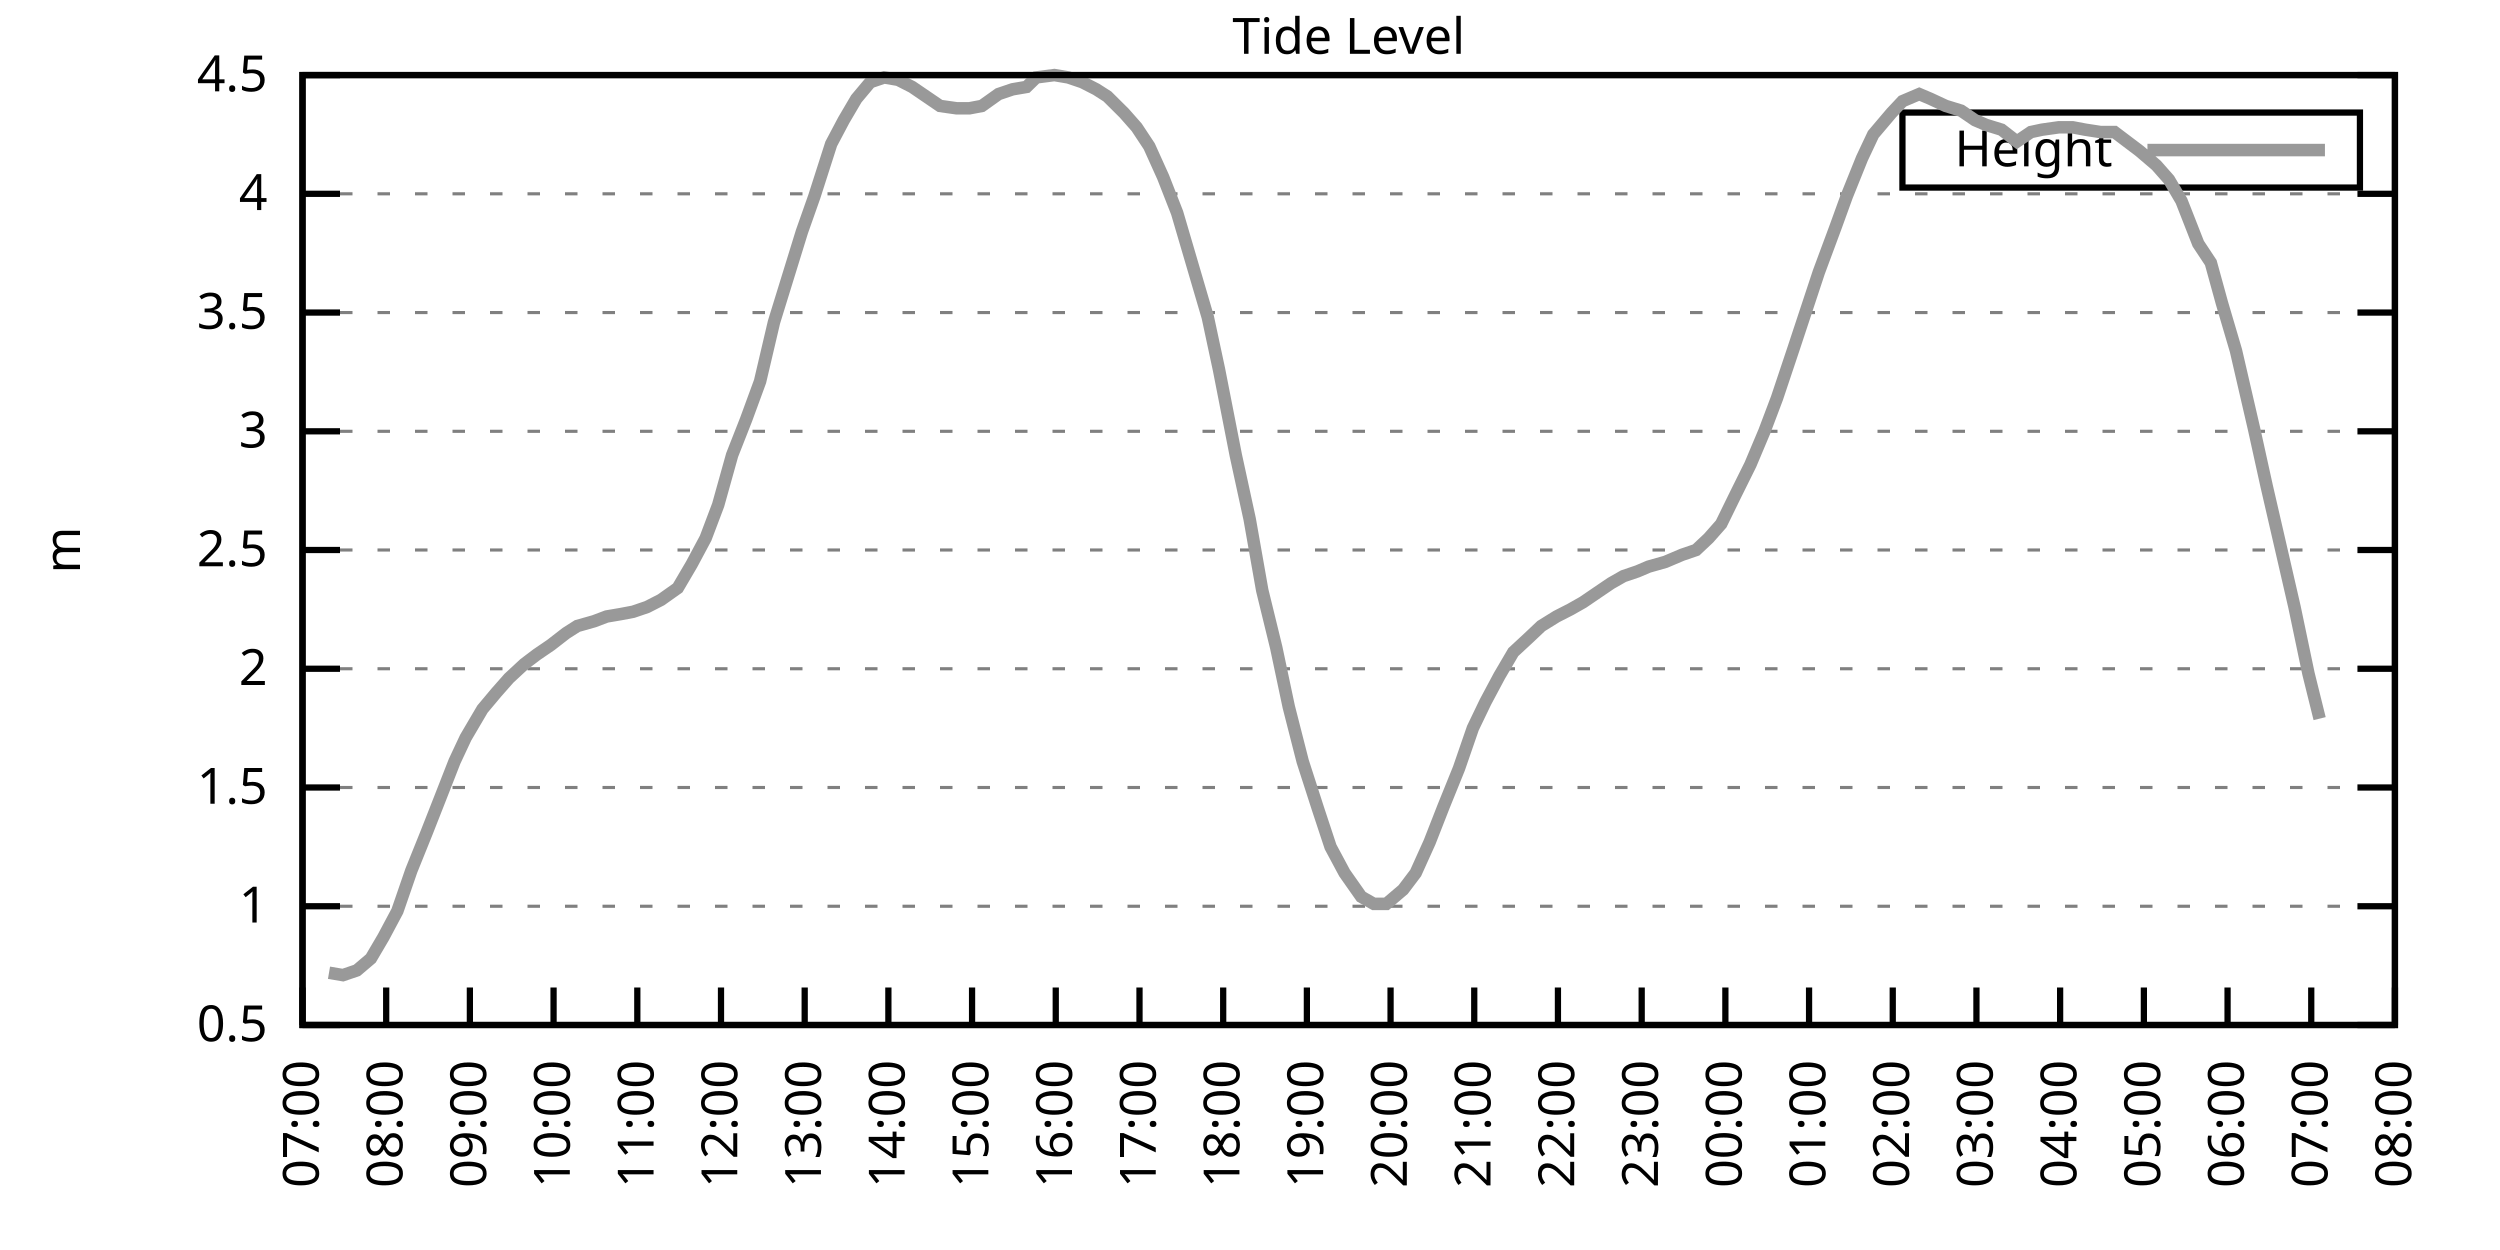
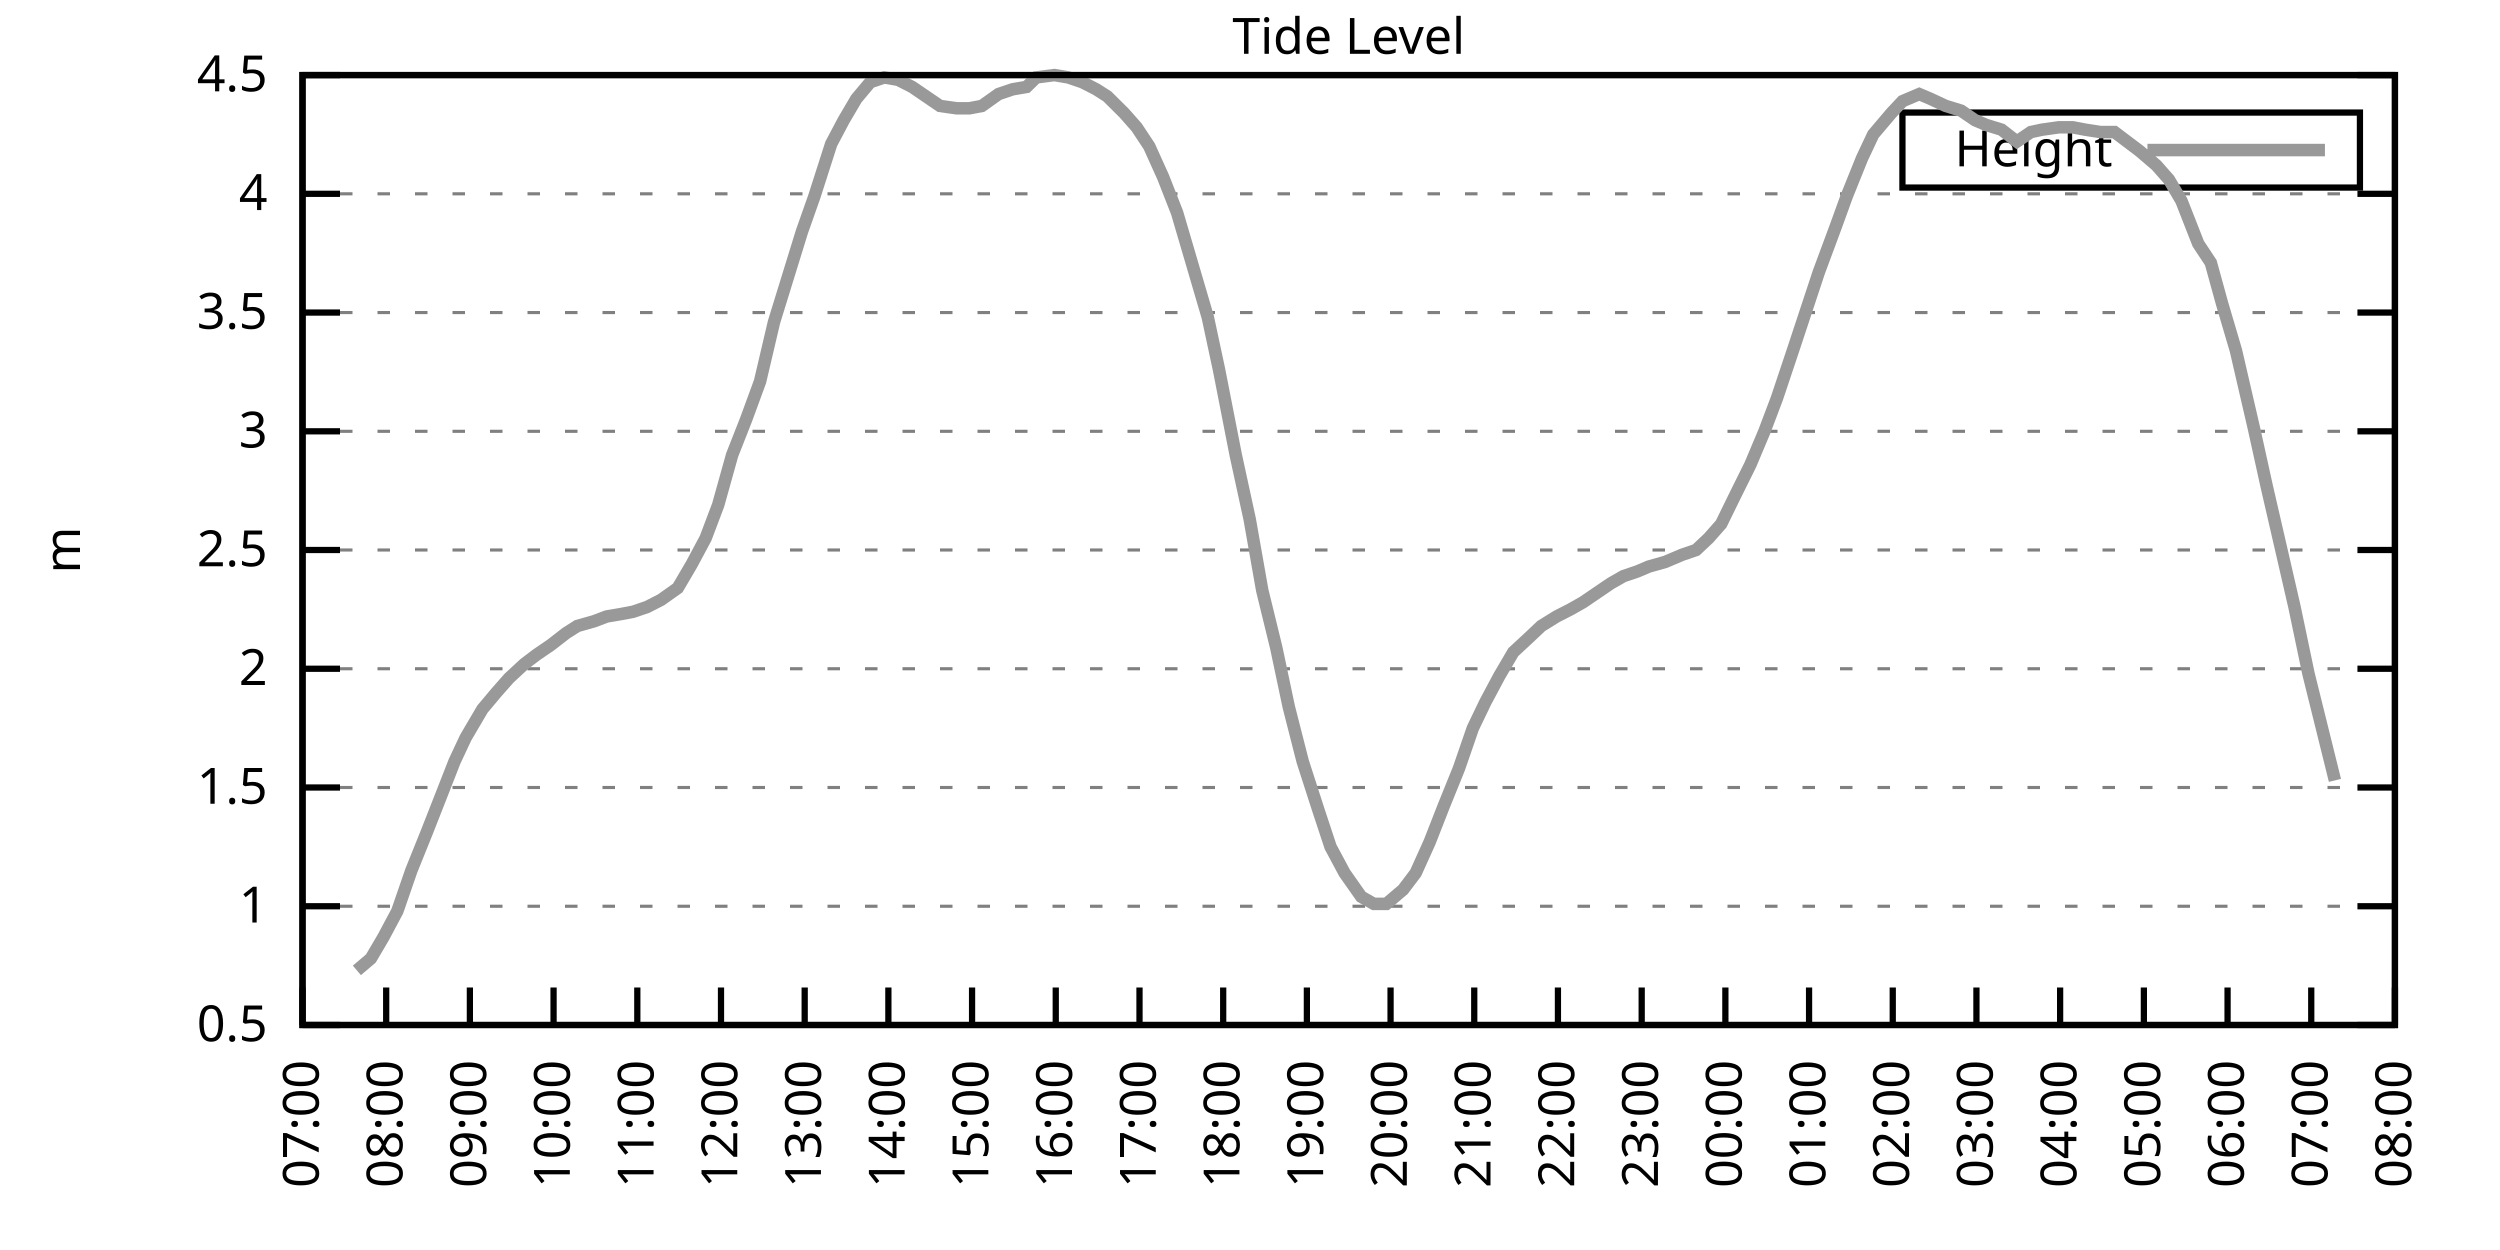
<svg xmlns="http://www.w3.org/2000/svg" xmlns:xlink="http://www.w3.org/1999/xlink" width="400" height="200" viewBox="0 0 400 200">
  <g id="gnuplot_canvas">
    <rect x="0" y="0" width="400" height="200" fill="none" />
    <defs>
      <circle id="gpDot" r="0.5" stroke-width="0.5" stroke="currentColor" />
      <path id="gpPt0" stroke-width="0.333" stroke="currentColor" d="M-1,0 h2 M0,-1 v2" />
      <path id="gpPt1" stroke-width="0.333" stroke="currentColor" d="M-1,-1 L1,1 M1,-1 L-1,1" />
      <path id="gpPt2" stroke-width="0.333" stroke="currentColor" d="M-1,0 L1,0 M0,-1 L0,1 M-1,-1 L1,1 M-1,1 L1,-1" />
      <rect id="gpPt3" stroke-width="0.333" stroke="currentColor" x="-1" y="-1" width="2" height="2" />
      <rect id="gpPt4" stroke-width="0.333" stroke="currentColor" fill="currentColor" x="-1" y="-1" width="2" height="2" />
      <circle id="gpPt5" stroke-width="0.333" stroke="currentColor" cx="0" cy="0" r="1" />
      <use xlink:href="#gpPt5" id="gpPt6" fill="currentColor" stroke="none" />
      <path id="gpPt7" stroke-width="0.333" stroke="currentColor" d="M0,-1.33 L-1.33,0.67 L1.33,0.67 z" />
      <use xlink:href="#gpPt7" id="gpPt8" fill="currentColor" stroke="none" />
      <use xlink:href="#gpPt7" id="gpPt9" stroke="currentColor" transform="rotate(180)" />
      <use xlink:href="#gpPt9" id="gpPt10" fill="currentColor" stroke="none" />
      <use xlink:href="#gpPt3" id="gpPt11" stroke="currentColor" transform="rotate(45)" />
      <use xlink:href="#gpPt11" id="gpPt12" fill="currentColor" stroke="none" />
      <path id="gpPt13" stroke-width="0.333" stroke="currentColor" d="M0,1.330 L1.265,0.411 L0.782,-1.067 L-0.782,-1.076 L-1.265,0.411 z" />
      <use xlink:href="#gpPt13" id="gpPt14" fill="currentColor" stroke="none" />
      <filter id="textbox" filterUnits="objectBoundingBox" x="0" y="0" height="1" width="1">
        <feFlood flood-color="white" flood-opacity="1" result="bgnd" />
        <feComposite in="SourceGraphic" in2="bgnd" operator="atop" />
      </filter>
      <filter id="greybox" filterUnits="objectBoundingBox" x="0" y="0" height="1" width="1">
        <feFlood flood-color="lightgrey" flood-opacity="1" result="grey" />
        <feComposite in="SourceGraphic" in2="grey" operator="atop" />
      </filter>
    </defs>
    <g fill="none" color="white" stroke="currentColor" stroke-width="1.00" stroke-linecap="butt" stroke-linejoin="miter">
</g>
    <g fill="none" color="black" stroke="currentColor" stroke-width="1.00" stroke-linecap="butt" stroke-linejoin="miter">
      <g stroke="none" shape-rendering="crispEdges">
        <polygon fill="rgb(255, 255, 255)" points="48.40,164.00 383.18,164.00 383.18,12.02 48.40,12.02 " />
      </g>
    </g>
    <g fill="none" color="black" stroke="currentColor" stroke-width="1.00" stroke-linecap="butt" stroke-linejoin="miter">
</g>
    <g fill="none" color="black" stroke="black" stroke-width="0.50" stroke-linecap="butt" stroke-linejoin="miter">
</g>
    <g fill="none" color="gray" stroke="currentColor" stroke-width="0.50" stroke-linecap="butt" stroke-linejoin="miter">
      <path stroke="gray" stroke-dasharray="2,4" class="gridline" d="M48.40,164.00 L383.19,164.00  " />
    </g>
    <g fill="none" color="gray" stroke="gray" stroke-width="1.00" stroke-linecap="butt" stroke-linejoin="miter">
</g>
    <g fill="none" color="black" stroke="currentColor" stroke-width="1.00" stroke-linecap="butt" stroke-linejoin="miter">
      <path stroke="black" d="M48.40,164.00 L54.40,164.00 M383.19,164.00 L377.19,164.00  " />
      <g transform="translate(42.80,166.60)" stroke="none" fill="black" font-family="Sans" font-size="8.00" text-anchor="end">
        <text>
          <tspan font-family="Sans"> 0.5</tspan>
        </text>
      </g>
    </g>
    <g fill="none" color="black" stroke="currentColor" stroke-width="1.00" stroke-linecap="butt" stroke-linejoin="miter">
</g>
    <g fill="none" color="black" stroke="black" stroke-width="0.50" stroke-linecap="butt" stroke-linejoin="miter">
</g>
    <g fill="none" color="gray" stroke="currentColor" stroke-width="0.50" stroke-linecap="butt" stroke-linejoin="miter">
      <path stroke="gray" stroke-dasharray="2,4" class="gridline" d="M48.40,145.00 L383.19,145.00  " />
    </g>
    <g fill="none" color="gray" stroke="gray" stroke-width="1.00" stroke-linecap="butt" stroke-linejoin="miter">
</g>
    <g fill="none" color="black" stroke="currentColor" stroke-width="1.00" stroke-linecap="butt" stroke-linejoin="miter">
      <path stroke="black" d="M48.40,145.00 L54.40,145.00 M383.19,145.00 L377.19,145.00  " />
      <g transform="translate(42.80,147.60)" stroke="none" fill="black" font-family="Sans" font-size="8.00" text-anchor="end">
        <text>
          <tspan font-family="Sans"> 1</tspan>
        </text>
      </g>
    </g>
    <g fill="none" color="black" stroke="currentColor" stroke-width="1.00" stroke-linecap="butt" stroke-linejoin="miter">
</g>
    <g fill="none" color="black" stroke="black" stroke-width="0.50" stroke-linecap="butt" stroke-linejoin="miter">
</g>
    <g fill="none" color="gray" stroke="currentColor" stroke-width="0.50" stroke-linecap="butt" stroke-linejoin="miter">
      <path stroke="gray" stroke-dasharray="2,4" class="gridline" d="M48.40,126.00 L383.19,126.00  " />
    </g>
    <g fill="none" color="gray" stroke="gray" stroke-width="1.00" stroke-linecap="butt" stroke-linejoin="miter">
</g>
    <g fill="none" color="black" stroke="currentColor" stroke-width="1.00" stroke-linecap="butt" stroke-linejoin="miter">
      <path stroke="black" d="M48.40,126.00 L54.40,126.00 M383.19,126.00 L377.19,126.00  " />
      <g transform="translate(42.80,128.60)" stroke="none" fill="black" font-family="Sans" font-size="8.00" text-anchor="end">
        <text>
          <tspan font-family="Sans"> 1.5</tspan>
        </text>
      </g>
    </g>
    <g fill="none" color="black" stroke="currentColor" stroke-width="1.00" stroke-linecap="butt" stroke-linejoin="miter">
</g>
    <g fill="none" color="black" stroke="black" stroke-width="0.50" stroke-linecap="butt" stroke-linejoin="miter">
</g>
    <g fill="none" color="gray" stroke="currentColor" stroke-width="0.50" stroke-linecap="butt" stroke-linejoin="miter">
      <path stroke="gray" stroke-dasharray="2,4" class="gridline" d="M48.40,107.00 L383.19,107.00  " />
    </g>
    <g fill="none" color="gray" stroke="gray" stroke-width="1.00" stroke-linecap="butt" stroke-linejoin="miter">
</g>
    <g fill="none" color="black" stroke="currentColor" stroke-width="1.00" stroke-linecap="butt" stroke-linejoin="miter">
      <path stroke="black" d="M48.40,107.00 L54.40,107.00 M383.19,107.00 L377.19,107.00  " />
      <g transform="translate(42.80,109.60)" stroke="none" fill="black" font-family="Sans" font-size="8.00" text-anchor="end">
        <text>
          <tspan font-family="Sans"> 2</tspan>
        </text>
      </g>
    </g>
    <g fill="none" color="black" stroke="currentColor" stroke-width="1.00" stroke-linecap="butt" stroke-linejoin="miter">
</g>
    <g fill="none" color="black" stroke="black" stroke-width="0.50" stroke-linecap="butt" stroke-linejoin="miter">
</g>
    <g fill="none" color="gray" stroke="currentColor" stroke-width="0.50" stroke-linecap="butt" stroke-linejoin="miter">
      <path stroke="gray" stroke-dasharray="2,4" class="gridline" d="M48.40,88.00 L383.19,88.00  " />
    </g>
    <g fill="none" color="gray" stroke="gray" stroke-width="1.00" stroke-linecap="butt" stroke-linejoin="miter">
</g>
    <g fill="none" color="black" stroke="currentColor" stroke-width="1.00" stroke-linecap="butt" stroke-linejoin="miter">
      <path stroke="black" d="M48.40,88.00 L54.40,88.00 M383.19,88.00 L377.19,88.00  " />
      <g transform="translate(42.80,90.60)" stroke="none" fill="black" font-family="Sans" font-size="8.00" text-anchor="end">
        <text>
          <tspan font-family="Sans"> 2.5</tspan>
        </text>
      </g>
    </g>
    <g fill="none" color="black" stroke="currentColor" stroke-width="1.00" stroke-linecap="butt" stroke-linejoin="miter">
</g>
    <g fill="none" color="black" stroke="black" stroke-width="0.50" stroke-linecap="butt" stroke-linejoin="miter">
</g>
    <g fill="none" color="gray" stroke="currentColor" stroke-width="0.50" stroke-linecap="butt" stroke-linejoin="miter">
      <path stroke="gray" stroke-dasharray="2,4" class="gridline" d="M48.40,69.01 L383.19,69.01  " />
    </g>
    <g fill="none" color="gray" stroke="gray" stroke-width="1.00" stroke-linecap="butt" stroke-linejoin="miter">
</g>
    <g fill="none" color="black" stroke="currentColor" stroke-width="1.00" stroke-linecap="butt" stroke-linejoin="miter">
      <path stroke="black" d="M48.40,69.01 L54.40,69.01 M383.19,69.01 L377.19,69.01  " />
      <g transform="translate(42.80,71.61)" stroke="none" fill="black" font-family="Sans" font-size="8.00" text-anchor="end">
        <text>
          <tspan font-family="Sans"> 3</tspan>
        </text>
      </g>
    </g>
    <g fill="none" color="black" stroke="currentColor" stroke-width="1.00" stroke-linecap="butt" stroke-linejoin="miter">
</g>
    <g fill="none" color="black" stroke="black" stroke-width="0.50" stroke-linecap="butt" stroke-linejoin="miter">
</g>
    <g fill="none" color="gray" stroke="currentColor" stroke-width="0.50" stroke-linecap="butt" stroke-linejoin="miter">
      <path stroke="gray" stroke-dasharray="2,4" class="gridline" d="M48.40,50.01 L383.19,50.01  " />
    </g>
    <g fill="none" color="gray" stroke="gray" stroke-width="1.00" stroke-linecap="butt" stroke-linejoin="miter">
</g>
    <g fill="none" color="black" stroke="currentColor" stroke-width="1.00" stroke-linecap="butt" stroke-linejoin="miter">
      <path stroke="black" d="M48.40,50.01 L54.40,50.01 M383.19,50.01 L377.19,50.01  " />
      <g transform="translate(42.80,52.61)" stroke="none" fill="black" font-family="Sans" font-size="8.00" text-anchor="end">
        <text>
          <tspan font-family="Sans"> 3.5</tspan>
        </text>
      </g>
    </g>
    <g fill="none" color="black" stroke="currentColor" stroke-width="1.00" stroke-linecap="butt" stroke-linejoin="miter">
</g>
    <g fill="none" color="black" stroke="black" stroke-width="0.50" stroke-linecap="butt" stroke-linejoin="miter">
</g>
    <g fill="none" color="gray" stroke="currentColor" stroke-width="0.50" stroke-linecap="butt" stroke-linejoin="miter">
      <path stroke="gray" stroke-dasharray="2,4" class="gridline" d="M48.40,31.01 L383.19,31.01  " />
    </g>
    <g fill="none" color="gray" stroke="gray" stroke-width="1.00" stroke-linecap="butt" stroke-linejoin="miter">
</g>
    <g fill="none" color="black" stroke="currentColor" stroke-width="1.00" stroke-linecap="butt" stroke-linejoin="miter">
      <path stroke="black" d="M48.40,31.01 L54.40,31.01 M383.19,31.01 L377.19,31.01  " />
      <g transform="translate(42.80,33.61)" stroke="none" fill="black" font-family="Sans" font-size="8.00" text-anchor="end">
        <text>
          <tspan font-family="Sans"> 4</tspan>
        </text>
      </g>
    </g>
    <g fill="none" color="black" stroke="currentColor" stroke-width="1.00" stroke-linecap="butt" stroke-linejoin="miter">
</g>
    <g fill="none" color="black" stroke="black" stroke-width="0.50" stroke-linecap="butt" stroke-linejoin="miter">
</g>
    <g fill="none" color="gray" stroke="currentColor" stroke-width="0.50" stroke-linecap="butt" stroke-linejoin="miter">
      <path stroke="gray" stroke-dasharray="2,4" class="gridline" d="M48.40,12.01 L383.19,12.01  " />
    </g>
    <g fill="none" color="gray" stroke="gray" stroke-width="1.00" stroke-linecap="butt" stroke-linejoin="miter">
</g>
    <g fill="none" color="black" stroke="currentColor" stroke-width="1.00" stroke-linecap="butt" stroke-linejoin="miter">
      <path stroke="black" d="M48.40,12.01 L54.40,12.01 M383.19,12.01 L377.19,12.01  " />
      <g transform="translate(42.80,14.61)" stroke="none" fill="black" font-family="Sans" font-size="8.00" text-anchor="end">
        <text>
          <tspan font-family="Sans"> 4.5</tspan>
        </text>
      </g>
    </g>
    <g fill="none" color="black" stroke="currentColor" stroke-width="1.00" stroke-linecap="butt" stroke-linejoin="miter">
      <path stroke="black" d="M48.40,164.00 L48.40,158.00  " />
      <g transform="translate(51.00,169.60) rotate(270.00)" stroke="none" fill="black" font-family="Sans" font-size="8.00" text-anchor="end">
        <text>
          <tspan font-family="Sans">07:00</tspan>
        </text>
      </g>
    </g>
    <g fill="none" color="black" stroke="currentColor" stroke-width="1.00" stroke-linecap="butt" stroke-linejoin="miter">
      <path stroke="black" d="M61.79,164.00 L61.79,158.00  " />
      <g transform="translate(64.39,169.60) rotate(270.00)" stroke="none" fill="black" font-family="Sans" font-size="8.00" text-anchor="end">
        <text>
          <tspan font-family="Sans">08:00</tspan>
        </text>
      </g>
    </g>
    <g fill="none" color="black" stroke="currentColor" stroke-width="1.00" stroke-linecap="butt" stroke-linejoin="miter">
      <path stroke="black" d="M75.18,164.00 L75.18,158.00  " />
      <g transform="translate(77.78,169.60) rotate(270.00)" stroke="none" fill="black" font-family="Sans" font-size="8.00" text-anchor="end">
        <text>
          <tspan font-family="Sans">09:00</tspan>
        </text>
      </g>
    </g>
    <g fill="none" color="black" stroke="currentColor" stroke-width="1.00" stroke-linecap="butt" stroke-linejoin="miter">
      <path stroke="black" d="M88.57,164.00 L88.57,158.00  " />
      <g transform="translate(91.17,169.60) rotate(270.00)" stroke="none" fill="black" font-family="Sans" font-size="8.00" text-anchor="end">
        <text>
          <tspan font-family="Sans">10:00</tspan>
        </text>
      </g>
    </g>
    <g fill="none" color="black" stroke="currentColor" stroke-width="1.00" stroke-linecap="butt" stroke-linejoin="miter">
      <path stroke="black" d="M101.97,164.00 L101.97,158.00  " />
      <g transform="translate(104.57,169.60) rotate(270.00)" stroke="none" fill="black" font-family="Sans" font-size="8.00" text-anchor="end">
        <text>
          <tspan font-family="Sans">11:00</tspan>
        </text>
      </g>
    </g>
    <g fill="none" color="black" stroke="currentColor" stroke-width="1.00" stroke-linecap="butt" stroke-linejoin="miter">
      <path stroke="black" d="M115.36,164.00 L115.36,158.00  " />
      <g transform="translate(117.96,169.60) rotate(270.00)" stroke="none" fill="black" font-family="Sans" font-size="8.00" text-anchor="end">
        <text>
          <tspan font-family="Sans">12:00</tspan>
        </text>
      </g>
    </g>
    <g fill="none" color="black" stroke="currentColor" stroke-width="1.00" stroke-linecap="butt" stroke-linejoin="miter">
      <path stroke="black" d="M128.75,164.00 L128.75,158.00  " />
      <g transform="translate(131.35,169.60) rotate(270.00)" stroke="none" fill="black" font-family="Sans" font-size="8.00" text-anchor="end">
        <text>
          <tspan font-family="Sans">13:00</tspan>
        </text>
      </g>
    </g>
    <g fill="none" color="black" stroke="currentColor" stroke-width="1.00" stroke-linecap="butt" stroke-linejoin="miter">
      <path stroke="black" d="M142.14,164.00 L142.14,158.00  " />
      <g transform="translate(144.74,169.60) rotate(270.00)" stroke="none" fill="black" font-family="Sans" font-size="8.00" text-anchor="end">
        <text>
          <tspan font-family="Sans">14:00</tspan>
        </text>
      </g>
    </g>
    <g fill="none" color="black" stroke="currentColor" stroke-width="1.00" stroke-linecap="butt" stroke-linejoin="miter">
      <path stroke="black" d="M155.53,164.00 L155.53,158.00  " />
      <g transform="translate(158.13,169.60) rotate(270.00)" stroke="none" fill="black" font-family="Sans" font-size="8.00" text-anchor="end">
        <text>
          <tspan font-family="Sans">15:00</tspan>
        </text>
      </g>
    </g>
    <g fill="none" color="black" stroke="currentColor" stroke-width="1.00" stroke-linecap="butt" stroke-linejoin="miter">
      <path stroke="black" d="M168.92,164.00 L168.92,158.00  " />
      <g transform="translate(171.52,169.60) rotate(270.00)" stroke="none" fill="black" font-family="Sans" font-size="8.00" text-anchor="end">
        <text>
          <tspan font-family="Sans">16:00</tspan>
        </text>
      </g>
    </g>
    <g fill="none" color="black" stroke="currentColor" stroke-width="1.00" stroke-linecap="butt" stroke-linejoin="miter">
      <path stroke="black" d="M182.32,164.00 L182.32,158.00  " />
      <g transform="translate(184.92,169.60) rotate(270.00)" stroke="none" fill="black" font-family="Sans" font-size="8.00" text-anchor="end">
        <text>
          <tspan font-family="Sans">17:00</tspan>
        </text>
      </g>
    </g>
    <g fill="none" color="black" stroke="currentColor" stroke-width="1.00" stroke-linecap="butt" stroke-linejoin="miter">
      <path stroke="black" d="M195.71,164.00 L195.71,158.00  " />
      <g transform="translate(198.31,169.60) rotate(270.00)" stroke="none" fill="black" font-family="Sans" font-size="8.00" text-anchor="end">
        <text>
          <tspan font-family="Sans">18:00</tspan>
        </text>
      </g>
    </g>
    <g fill="none" color="black" stroke="currentColor" stroke-width="1.00" stroke-linecap="butt" stroke-linejoin="miter">
      <path stroke="black" d="M209.10,164.00 L209.10,158.00  " />
      <g transform="translate(211.70,169.60) rotate(270.00)" stroke="none" fill="black" font-family="Sans" font-size="8.00" text-anchor="end">
        <text>
          <tspan font-family="Sans">19:00</tspan>
        </text>
      </g>
    </g>
    <g fill="none" color="black" stroke="currentColor" stroke-width="1.00" stroke-linecap="butt" stroke-linejoin="miter">
      <path stroke="black" d="M222.49,164.00 L222.49,158.00  " />
      <g transform="translate(225.09,169.60) rotate(270.00)" stroke="none" fill="black" font-family="Sans" font-size="8.00" text-anchor="end">
        <text>
          <tspan font-family="Sans">20:00</tspan>
        </text>
      </g>
    </g>
    <g fill="none" color="black" stroke="currentColor" stroke-width="1.00" stroke-linecap="butt" stroke-linejoin="miter">
      <path stroke="black" d="M235.88,164.00 L235.88,158.00  " />
      <g transform="translate(238.48,169.60) rotate(270.00)" stroke="none" fill="black" font-family="Sans" font-size="8.00" text-anchor="end">
        <text>
          <tspan font-family="Sans">21:00</tspan>
        </text>
      </g>
    </g>
    <g fill="none" color="black" stroke="currentColor" stroke-width="1.00" stroke-linecap="butt" stroke-linejoin="miter">
      <path stroke="black" d="M249.27,164.00 L249.27,158.00  " />
      <g transform="translate(251.87,169.60) rotate(270.00)" stroke="none" fill="black" font-family="Sans" font-size="8.00" text-anchor="end">
        <text>
          <tspan font-family="Sans">22:00</tspan>
        </text>
      </g>
    </g>
    <g fill="none" color="black" stroke="currentColor" stroke-width="1.00" stroke-linecap="butt" stroke-linejoin="miter">
      <path stroke="black" d="M262.67,164.00 L262.67,158.00  " />
      <g transform="translate(265.27,169.60) rotate(270.00)" stroke="none" fill="black" font-family="Sans" font-size="8.00" text-anchor="end">
        <text>
          <tspan font-family="Sans">23:00</tspan>
        </text>
      </g>
    </g>
    <g fill="none" color="black" stroke="currentColor" stroke-width="1.00" stroke-linecap="butt" stroke-linejoin="miter">
      <path stroke="black" d="M276.06,164.00 L276.06,158.00  " />
      <g transform="translate(278.66,169.60) rotate(270.00)" stroke="none" fill="black" font-family="Sans" font-size="8.00" text-anchor="end">
        <text>
          <tspan font-family="Sans">00:00</tspan>
        </text>
      </g>
    </g>
    <g fill="none" color="black" stroke="currentColor" stroke-width="1.00" stroke-linecap="butt" stroke-linejoin="miter">
      <path stroke="black" d="M289.45,164.00 L289.45,158.00  " />
      <g transform="translate(292.05,169.60) rotate(270.00)" stroke="none" fill="black" font-family="Sans" font-size="8.00" text-anchor="end">
        <text>
          <tspan font-family="Sans">01:00</tspan>
        </text>
      </g>
    </g>
    <g fill="none" color="black" stroke="currentColor" stroke-width="1.00" stroke-linecap="butt" stroke-linejoin="miter">
      <path stroke="black" d="M302.84,164.00 L302.84,158.00  " />
      <g transform="translate(305.44,169.60) rotate(270.00)" stroke="none" fill="black" font-family="Sans" font-size="8.00" text-anchor="end">
        <text>
          <tspan font-family="Sans">02:00</tspan>
        </text>
      </g>
    </g>
    <g fill="none" color="black" stroke="currentColor" stroke-width="1.00" stroke-linecap="butt" stroke-linejoin="miter">
      <path stroke="black" d="M316.23,164.00 L316.23,158.00  " />
      <g transform="translate(318.83,169.60) rotate(270.00)" stroke="none" fill="black" font-family="Sans" font-size="8.00" text-anchor="end">
        <text>
          <tspan font-family="Sans">03:00</tspan>
        </text>
      </g>
    </g>
    <g fill="none" color="black" stroke="currentColor" stroke-width="1.00" stroke-linecap="butt" stroke-linejoin="miter">
      <path stroke="black" d="M329.62,164.00 L329.62,158.00  " />
      <g transform="translate(332.22,169.60) rotate(270.00)" stroke="none" fill="black" font-family="Sans" font-size="8.00" text-anchor="end">
        <text>
          <tspan font-family="Sans">04:00</tspan>
        </text>
      </g>
    </g>
    <g fill="none" color="black" stroke="currentColor" stroke-width="1.00" stroke-linecap="butt" stroke-linejoin="miter">
      <path stroke="black" d="M343.02,164.00 L343.02,158.00  " />
      <g transform="translate(345.62,169.60) rotate(270.00)" stroke="none" fill="black" font-family="Sans" font-size="8.00" text-anchor="end">
        <text>
          <tspan font-family="Sans">05:00</tspan>
        </text>
      </g>
    </g>
    <g fill="none" color="black" stroke="currentColor" stroke-width="1.00" stroke-linecap="butt" stroke-linejoin="miter">
      <path stroke="black" d="M356.41,164.00 L356.41,158.00  " />
      <g transform="translate(359.01,169.60) rotate(270.00)" stroke="none" fill="black" font-family="Sans" font-size="8.00" text-anchor="end">
        <text>
          <tspan font-family="Sans">06:00</tspan>
        </text>
      </g>
    </g>
    <g fill="none" color="black" stroke="currentColor" stroke-width="1.00" stroke-linecap="butt" stroke-linejoin="miter">
      <path stroke="black" d="M369.80,164.00 L369.80,158.00  " />
      <g transform="translate(372.40,169.60) rotate(270.00)" stroke="none" fill="black" font-family="Sans" font-size="8.00" text-anchor="end">
        <text>
          <tspan font-family="Sans">07:00</tspan>
        </text>
      </g>
    </g>
    <g fill="none" color="black" stroke="currentColor" stroke-width="1.00" stroke-linecap="butt" stroke-linejoin="miter">
      <path stroke="black" d="M383.19,164.00 L383.19,158.00  " />
      <g transform="translate(385.79,169.60) rotate(270.00)" stroke="none" fill="black" font-family="Sans" font-size="8.00" text-anchor="end">
        <text>
          <tspan font-family="Sans">08:00</tspan>
        </text>
      </g>
    </g>
    <g fill="none" color="black" stroke="currentColor" stroke-width="1.00" stroke-linecap="butt" stroke-linejoin="miter">
</g>
    <g fill="none" color="black" stroke="currentColor" stroke-width="1.00" stroke-linecap="butt" stroke-linejoin="miter">
      <path stroke="black" d="M48.40,12.01 L48.40,164.00 L383.19,164.00 L383.19,12.01 L48.40,12.01 Z  " />
    </g>
    <g fill="none" color="black" stroke="currentColor" stroke-width="1.00" stroke-linecap="butt" stroke-linejoin="miter">
</g>
    <g fill="none" color="black" stroke="currentColor" stroke-width="1.00" stroke-linecap="butt" stroke-linejoin="miter">
      <path stroke="black" d="M304.39,30.01 L304.39,18.01 L377.59,18.01 L377.59,30.01 L304.39,30.01 Z  " />
    </g>
    <g id="Tide_level_plot_1">
      <g fill="none" color="white" stroke="black" stroke-width="2.00" stroke-linecap="butt" stroke-linejoin="miter">
</g>
      <g fill="none" color="black" stroke="currentColor" stroke-width="2.00" stroke-linecap="butt" stroke-linejoin="miter">
        <g transform="translate(337.99,26.61)" stroke="none" fill="black" font-family="Sans" font-size="8.00" text-anchor="end">
          <text>
            <tspan font-family="Sans">Height</tspan>
          </text>
        </g>
      </g>
      <g fill="none" color="black" stroke="currentColor" stroke-width="2.00" stroke-linecap="butt" stroke-linejoin="miter">
-         <path stroke="rgb(153, 153, 153)" d="M343.59,24.01 L371.99,24.01 M52.64,155.64 L54.87,156.02 L57.10,155.26 L59.34,153.36 L61.35,149.94 L63.58,145.76   L65.81,139.30 L68.26,133.22 L70.50,127.52 L72.73,121.82 L74.51,118.02 L77.19,113.46 L79.42,110.80 L81.43,108.52   L83.89,106.24 L85.90,104.72 L88.13,103.20 L90.58,101.30 L92.37,100.16 L95.05,99.40 L97.06,98.64 L99.29,98.26   L101.30,97.88 L103.53,97.12 L105.76,95.98 L108.44,94.08 L110.67,90.28 L112.90,86.11 L114.91,80.79 L117.14,72.81   L119.38,67.11 L121.61,61.03 L123.84,51.53 L126.07,44.31 L128.30,37.09 L130.31,31.39 L132.99,23.03 L135.00,19.23   L137.01,15.81 L139.24,13.15 L141.47,12.39 L143.70,12.77 L145.94,13.91 L148.17,15.43 L150.40,16.95 L153.08,17.33   L155.09,17.33 L157.10,16.95 L159.77,15.05 L162.01,14.29 L164.24,13.91 L165.80,12.39 L168.70,12.01 L170.93,12.39   L173.17,13.15 L175.40,14.29 L177.18,15.43 L179.86,18.09 L181.87,20.37 L183.88,23.41 L186.11,28.35 L188.34,34.05   L191.02,43.17 L193.25,50.77 L195.04,59.13 L197.72,72.81 L199.95,83.07 L201.96,94.46 L204.19,103.58 L206.20,113.08   L208.43,121.82 L210.88,129.42 L212.89,135.50 L215.13,139.68 L217.80,143.48 L219.81,144.62 L221.82,144.62 L224.50,142.34   L226.51,139.68 L228.74,134.74 L230.97,129.04 L233.43,122.96 L235.66,116.50 L237.67,112.32 L239.90,108.14 L242.13,104.34   L244.59,102.06 L246.60,100.16 L249.05,98.64 L251.28,97.50 L253.29,96.36 L255.52,94.84 L257.76,93.32 L259.76,92.18   L262.00,91.42 L263.78,90.66 L266.46,89.90 L269.14,88.76 L271.37,88.00 L273.38,86.11 L275.39,83.83 L277.62,79.27   L280.07,74.33 L282.31,69.01 L284.32,63.69 L286.99,55.71 L289.00,49.63 L291.01,43.55 L293.69,36.33 L295.48,31.39   L297.93,25.31 L299.72,21.51 L302.62,18.09 L304.40,16.19 L307.08,15.05 L308.87,15.81 L311.32,16.95 L313.78,17.71   L316.01,19.23 L317.79,19.99 L320.25,20.75 L322.70,22.65 L324.94,21.13 L326.72,20.75 L329.40,20.37 L331.63,20.37   L333.64,20.75 L336.10,21.13 L338.33,21.13 L340.34,22.65 L342.35,24.17 L345.02,26.45 L347.03,28.73 L349.04,32.15   L351.72,38.99 L353.73,42.03 L355.51,48.49 L357.75,56.09 L360.65,68.63 L362.66,77.75 L365.11,88.38 L367.12,97.12   L369.35,107.76 L371.14,114.98  " />
+         <path stroke="rgb(153, 153, 153)" d="M343.59,24.01 L371.99,24.01 M57.10,155.26 L59.34,153.36 L61.35,149.94 L63.58,145.76 L65.81,139.30 L68.26,133.22   L70.50,127.52 L72.73,121.82 L74.51,118.02 L77.19,113.46 L79.42,110.80 L81.43,108.52 L83.89,106.24 L85.90,104.72   L88.13,103.20 L90.58,101.30 L92.37,100.16 L95.05,99.40 L97.06,98.64 L99.29,98.26 L101.30,97.88 L103.53,97.12   L105.76,95.98 L108.44,94.08 L110.67,90.28 L112.90,86.11 L114.91,80.79 L117.14,72.81 L119.38,67.11 L121.61,61.03   L123.84,51.53 L126.07,44.31 L128.30,37.09 L130.31,31.39 L132.99,23.03 L135.00,19.23 L137.01,15.81 L139.24,13.15   L141.47,12.39 L143.70,12.77 L145.94,13.91 L148.17,15.43 L150.40,16.95 L153.08,17.33 L155.09,17.33 L157.10,16.95   L159.77,15.05 L162.01,14.29 L164.24,13.91 L165.80,12.39 L168.70,12.01 L170.93,12.39 L173.17,13.15 L175.40,14.29   L177.18,15.43 L179.86,18.09 L181.87,20.37 L183.88,23.41 L186.11,28.35 L188.34,34.05 L191.02,43.17 L193.25,50.77   L195.04,59.13 L197.72,72.81 L199.95,83.07 L201.96,94.46 L204.19,103.58 L206.20,113.08 L208.43,121.82 L210.88,129.42   L212.89,135.50 L215.13,139.68 L217.80,143.48 L219.81,144.62 L221.82,144.62 L224.50,142.34 L226.51,139.68 L228.74,134.74   L230.97,129.04 L233.43,122.96 L235.66,116.50 L237.67,112.32 L239.90,108.14 L242.13,104.34 L244.59,102.06 L246.60,100.16   L249.05,98.64 L251.28,97.50 L253.29,96.36 L255.52,94.84 L257.76,93.32 L259.76,92.18 L262.00,91.42 L263.78,90.66   L266.46,89.90 L269.14,88.76 L271.37,88.00 L273.38,86.11 L275.39,83.83 L277.62,79.27 L280.07,74.33 L282.31,69.01   L284.32,63.69 L286.99,55.71 L289.00,49.63 L291.01,43.55 L293.69,36.33 L295.48,31.39 L297.93,25.31 L299.72,21.51   L302.62,18.09 L304.40,16.19 L307.08,15.05 L308.87,15.81 L311.32,16.95 L313.78,17.71 L316.01,19.23 L317.79,19.99   L320.25,20.75 L322.70,22.65 L324.94,21.13 L326.72,20.75 L329.40,20.37 L331.63,20.37 L333.64,20.75 L336.10,21.13   L338.33,21.13 L340.34,22.65 L342.35,24.17 L345.02,26.45 L347.03,28.73 L349.04,32.15 L351.72,38.99 L353.73,42.03   L355.51,48.49 L357.75,56.09 L360.65,68.63 L362.66,77.75 L365.11,88.38 L367.12,97.12 L369.35,107.76 L371.14,114.98   L373.59,124.86  " />
      </g>
    </g>
    <g fill="none" color="black" stroke="currentColor" stroke-width="2.00" stroke-linecap="butt" stroke-linejoin="miter">
</g>
    <g fill="none" color="black" stroke="black" stroke-width="1.00" stroke-linecap="butt" stroke-linejoin="miter">
</g>
    <g fill="none" color="black" stroke="currentColor" stroke-width="1.00" stroke-linecap="butt" stroke-linejoin="miter">
      <path stroke="black" d="M48.40,12.01 L48.40,164.00 L383.19,164.00 L383.19,12.01 L48.40,12.01 Z  " />
      <g transform="translate(12.80,88.01) rotate(270.00)" stroke="none" fill="black" font-family="Sans" font-size="8.00" text-anchor="middle">
        <text>
          <tspan font-family="Sans">m</tspan>
        </text>
      </g>
    </g>
    <g fill="none" color="black" stroke="currentColor" stroke-width="1.00" stroke-linecap="butt" stroke-linejoin="miter">
</g>
    <g fill="none" color="black" stroke="currentColor" stroke-width="1.00" stroke-linecap="butt" stroke-linejoin="miter">
      <g transform="translate(215.79,8.61)" stroke="none" fill="black" font-family="Sans" font-size="8.00" text-anchor="middle">
        <text>
          <tspan font-family="Sans">Tide Level</tspan>
        </text>
      </g>
    </g>
    <g fill="none" color="black" stroke="currentColor" stroke-width="1.00" stroke-linecap="butt" stroke-linejoin="miter">
</g>
  </g>
</svg>
